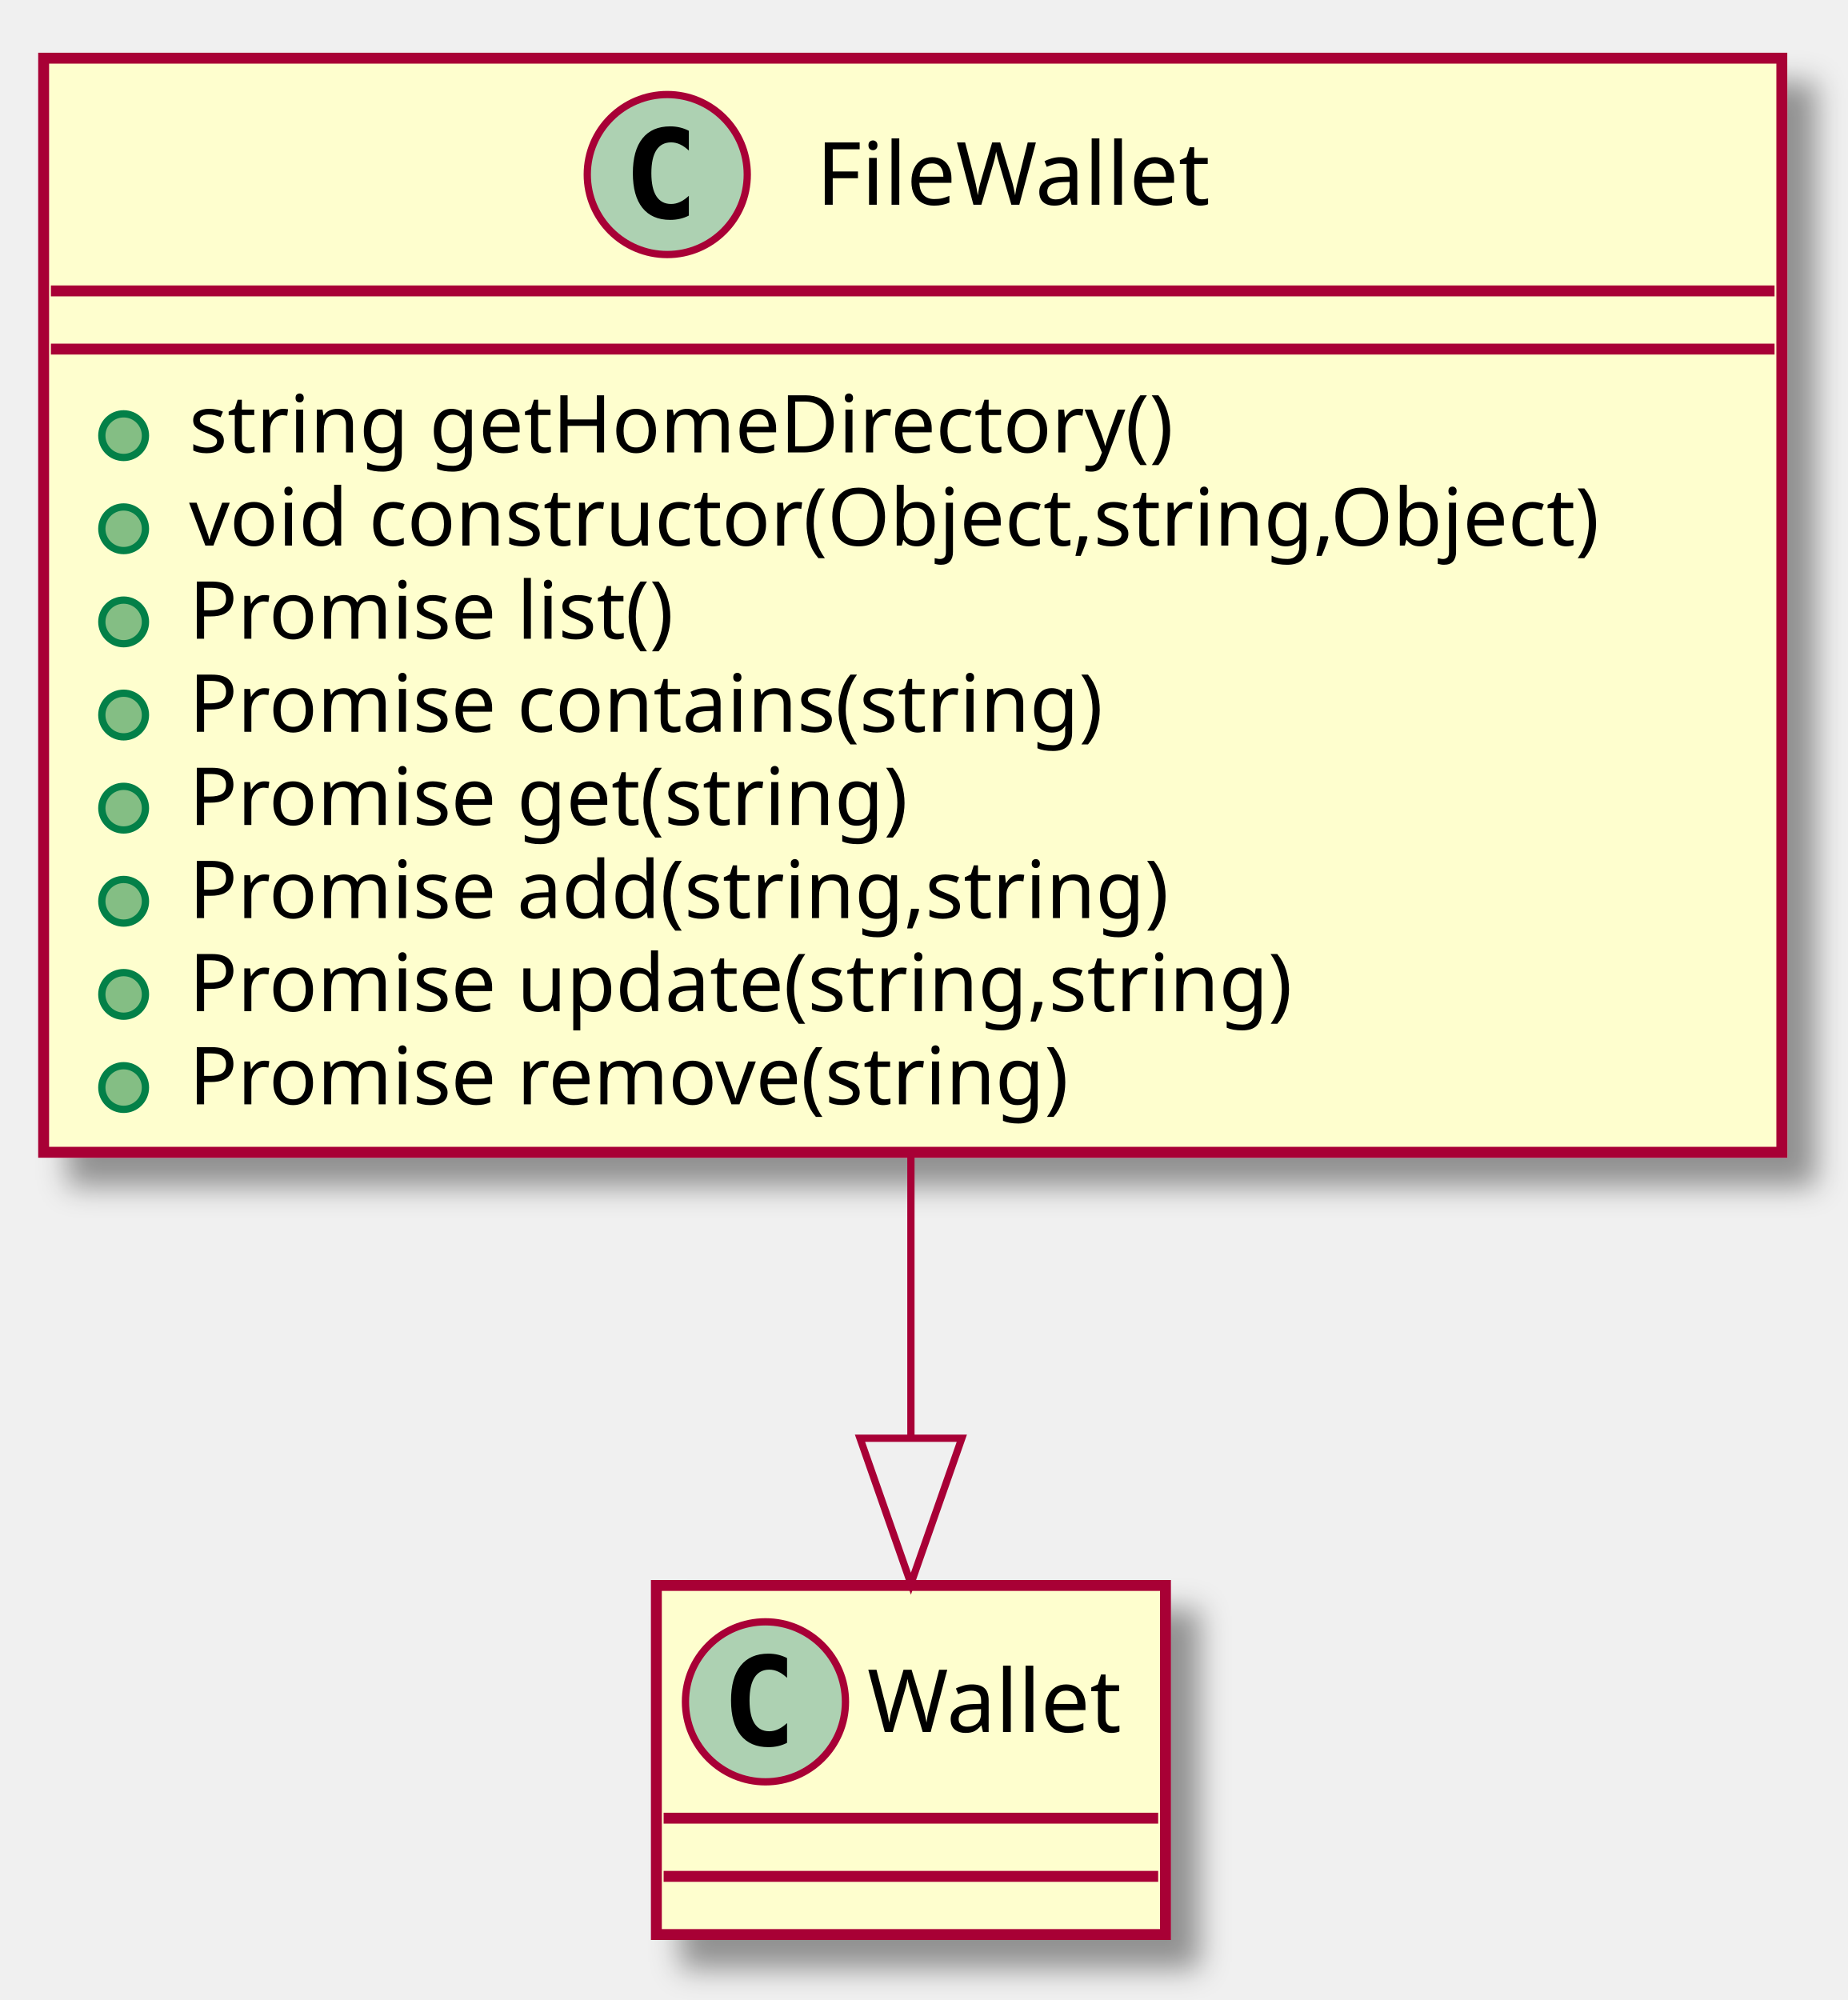
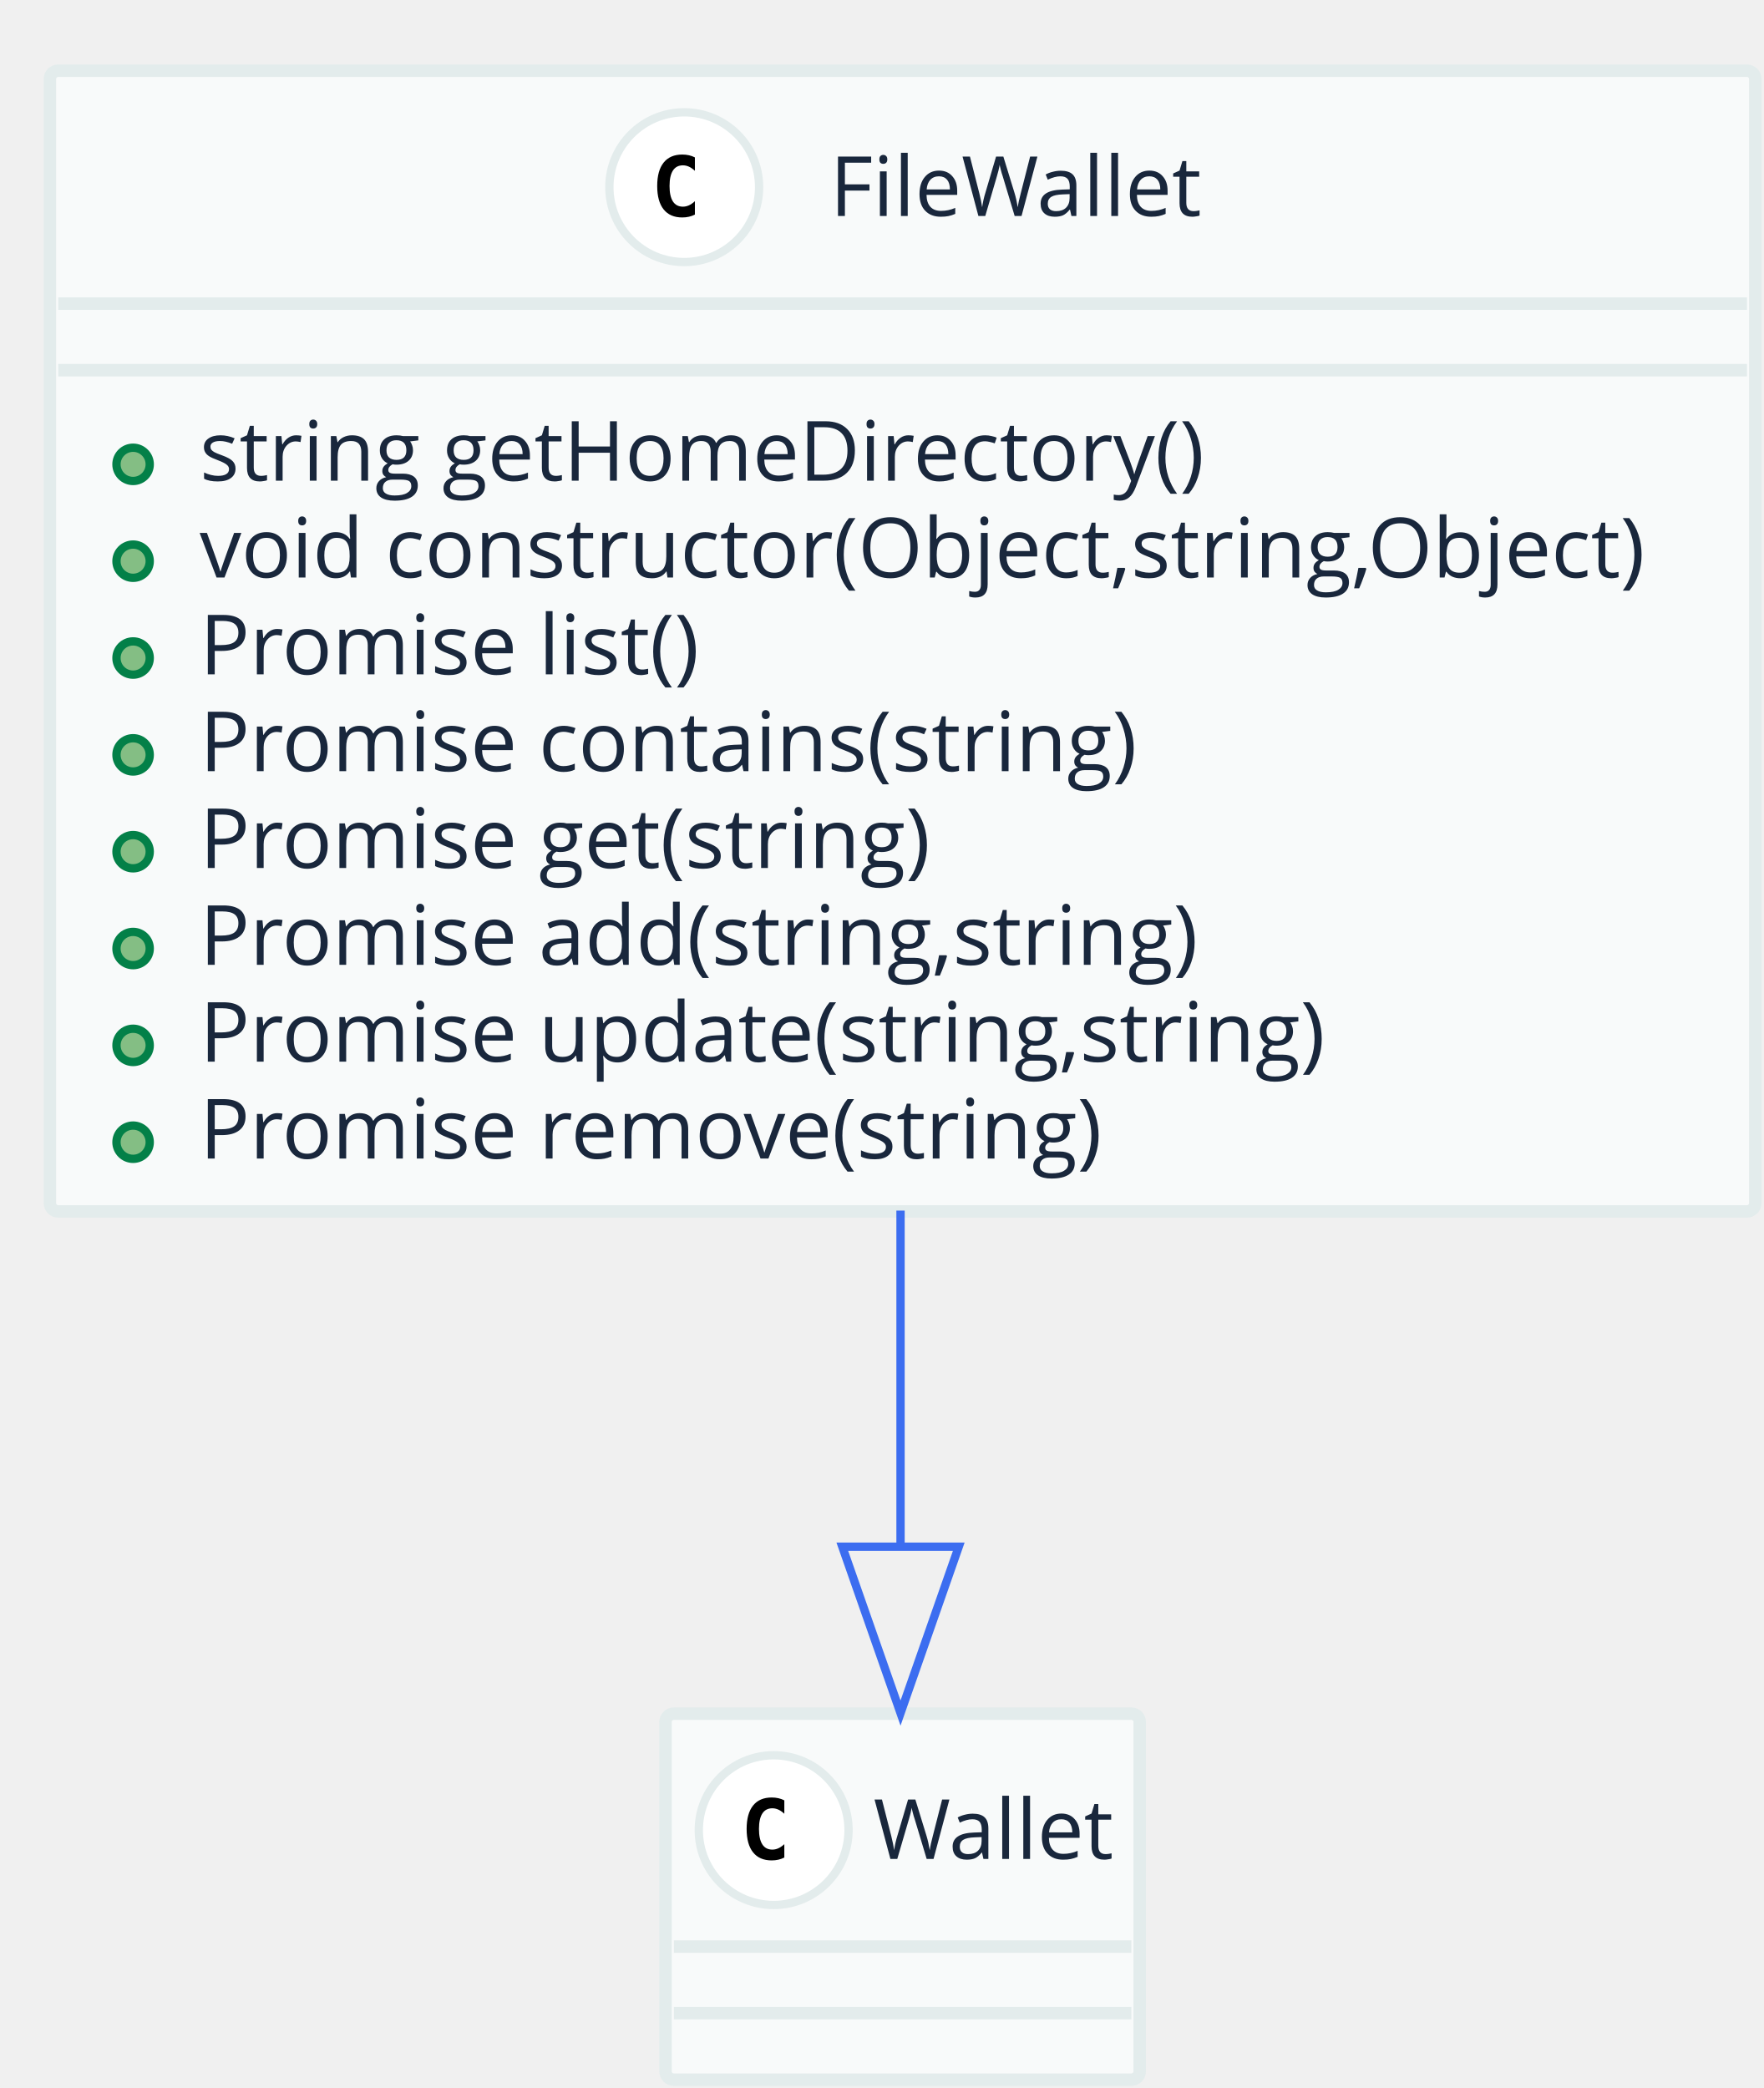
- <svg xmlns="http://www.w3.org/2000/svg" contentScriptType="application/ecmascript" contentStyleType="text/css" height="275px" preserveAspectRatio="none" style="width:254px;height:275px;" version="1.1" viewBox="0 0 254 275" width="254px" zoomAndPan="magnify">
-   <defs>
-     <filter height="300%" id="flu8ff4" width="300%" x="-1" y="-1">
-       <feGaussianBlur result="blurOut" stdDeviation="2.0" />
-       <feColorMatrix in="blurOut" result="blurOut2" type="matrix" values="0 0 0 0 0 0 0 0 0 0 0 0 0 0 0 0 0 0 .4 0" />
-       <feOffset dx="4.0" dy="4.0" in="blurOut2" result="blurOut3" />
-       <feBlend in="SourceGraphic" in2="blurOut3" mode="normal" />
-     </filter>
-   </defs>
+ <svg xmlns="http://www.w3.org/2000/svg" contentScriptType="application/ecmascript" contentStyleType="text/css" height="251px" preserveAspectRatio="none" style="width:212px;height:251px;" version="1.1" viewBox="0 0 212 251" width="212px" zoomAndPan="magnify">
+   <defs />
  <g>
-     <rect fill="#FEFECE" filter="url(#flu8ff4)" height="150.438" style="stroke: #A80036; stroke-width: 1.5;" width="239" x="6" y="8" />
-     <ellipse cx="91.75" cy="24" fill="#ADD1B2" rx="11" ry="11" style="stroke: #A80036; stroke-width: 1.0;" />
-     <path d="M94.719,29.641 Q94.141,29.938 93.5,30.086 Q92.859,30.234 92.156,30.234 Q89.656,30.234 88.336,28.586 Q87.016,26.938 87.016,23.812 Q87.016,20.688 88.336,19.031 Q89.656,17.375 92.156,17.375 Q92.859,17.375 93.508,17.531 Q94.156,17.688 94.719,17.984 L94.719,20.703 Q94.094,20.125 93.5,19.852 Q92.906,19.578 92.281,19.578 Q90.938,19.578 90.25,20.648 Q89.562,21.719 89.562,23.812 Q89.562,25.906 90.25,26.977 Q90.938,28.047 92.281,28.047 Q92.906,28.047 93.5,27.773 Q94.094,27.5 94.719,26.922 L94.719,29.641 Z " />
-     <text fill="#000000" font-family="sans-serif" font-size="12" lengthAdjust="spacingAndGlyphs" textLength="59" x="112.25" y="28.154">FileWallet</text>
-     <line style="stroke: #A80036; stroke-width: 1.5;" x1="7" x2="244" y1="40" y2="40" />
-     <line style="stroke: #A80036; stroke-width: 1.5;" x1="7" x2="244" y1="48" y2="48" />
-     <ellipse cx="17" cy="59.902" fill="#84BE84" rx="3" ry="3" style="stroke: #038048; stroke-width: 1.0;" />
-     <text fill="#000000" font-family="sans-serif" font-size="11" lengthAdjust="spacingAndGlyphs" textLength="147" x="26" y="62.21">string getHomeDirectory()</text>
-     <ellipse cx="17" cy="72.707" fill="#84BE84" rx="3" ry="3" style="stroke: #038048; stroke-width: 1.0;" />
-     <text fill="#000000" font-family="sans-serif" font-size="11" lengthAdjust="spacingAndGlyphs" textLength="213" x="26" y="75.015">void constructor(Object,string,Object)</text>
-     <ellipse cx="17" cy="85.512" fill="#84BE84" rx="3" ry="3" style="stroke: #038048; stroke-width: 1.0;" />
-     <text fill="#000000" font-family="sans-serif" font-size="11" lengthAdjust="spacingAndGlyphs" textLength="76" x="26" y="87.82">Promise list()</text>
-     <ellipse cx="17" cy="98.316" fill="#84BE84" rx="3" ry="3" style="stroke: #038048; stroke-width: 1.0;" />
-     <text fill="#000000" font-family="sans-serif" font-size="11" lengthAdjust="spacingAndGlyphs" textLength="140" x="26" y="100.624">Promise contains(string)</text>
-     <ellipse cx="17" cy="111.121" fill="#84BE84" rx="3" ry="3" style="stroke: #038048; stroke-width: 1.0;" />
-     <text fill="#000000" font-family="sans-serif" font-size="11" lengthAdjust="spacingAndGlyphs" textLength="110" x="26" y="113.429">Promise get(string)</text>
-     <ellipse cx="17" cy="123.926" fill="#84BE84" rx="3" ry="3" style="stroke: #038048; stroke-width: 1.0;" />
-     <text fill="#000000" font-family="sans-serif" font-size="11" lengthAdjust="spacingAndGlyphs" textLength="150" x="26" y="126.234">Promise add(string,string)</text>
-     <ellipse cx="17" cy="136.731" fill="#84BE84" rx="3" ry="3" style="stroke: #038048; stroke-width: 1.0;" />
-     <text fill="#000000" font-family="sans-serif" font-size="11" lengthAdjust="spacingAndGlyphs" textLength="168" x="26" y="139.039">Promise update(string,string)</text>
-     <ellipse cx="17" cy="149.535" fill="#84BE84" rx="3" ry="3" style="stroke: #038048; stroke-width: 1.0;" />
-     <text fill="#000000" font-family="sans-serif" font-size="11" lengthAdjust="spacingAndGlyphs" textLength="135" x="26" y="151.843">Promise remove(string)</text>
-     <rect fill="#FEFECE" filter="url(#flu8ff4)" height="48" style="stroke: #A80036; stroke-width: 1.5;" width="70" x="90.25" y="218" />
-     <ellipse cx="105.25" cy="234" fill="#ADD1B2" rx="11" ry="11" style="stroke: #A80036; stroke-width: 1.0;" />
-     <path d="M108.219,239.641 Q107.641,239.938 107,240.086 Q106.359,240.234 105.656,240.234 Q103.156,240.234 101.836,238.586 Q100.516,236.938 100.516,233.812 Q100.516,230.688 101.836,229.031 Q103.156,227.375 105.656,227.375 Q106.359,227.375 107.008,227.531 Q107.656,227.688 108.219,227.984 L108.219,230.703 Q107.594,230.125 107,229.852 Q106.406,229.578 105.781,229.578 Q104.438,229.578 103.75,230.648 Q103.062,231.719 103.062,233.812 Q103.062,235.906 103.75,236.977 Q104.438,238.047 105.781,238.047 Q106.406,238.047 107,237.773 Q107.594,237.5 108.219,236.922 L108.219,239.641 Z " />
-     <text fill="#000000" font-family="sans-serif" font-size="12" lengthAdjust="spacingAndGlyphs" textLength="38" x="119.25" y="238.154">Wallet</text>
-     <line style="stroke: #A80036; stroke-width: 1.5;" x1="91.25" x2="159.25" y1="250" y2="250" />
-     <line style="stroke: #A80036; stroke-width: 1.5;" x1="91.25" x2="159.25" y1="258" y2="258" />
-     <path d="M125.25,158.362 C125.25,171.836 125.25,185.472 125.25,197.679 " fill="none" style="stroke: #A80036; stroke-width: 1.0;" />
-     <polygon fill="none" points="132.25,197.76,125.25,217.76,118.25,197.76,132.25,197.76" style="stroke: #A80036; stroke-width: 1.0;" />
+     <rect fill="#F8FAFA" height="137.125" rx="1" ry="1" style="stroke: #E3ECEC; stroke-width: 1.5;" width="205" x="6" y="8.5" />
+     <ellipse cx="82.25" cy="22.5" fill="#FFFFFF" rx="9" ry="9" style="stroke: #E3ECEC; stroke-width: 1.0;" />
+     <path d="M83.531,25.797 Q83.188,25.969 82.812,26.055 Q82.438,26.141 82.016,26.141 Q80.547,26.141 79.773,25.172 Q79,24.203 79,22.359 Q79,20.516 79.773,19.547 Q80.547,18.578 82.016,18.578 Q82.438,18.578 82.82,18.664 Q83.203,18.75 83.531,18.922 L83.531,20.531 Q83.156,20.188 82.805,20.031 Q82.453,19.875 82.094,19.875 Q81.297,19.875 80.891,20.5 Q80.484,21.125 80.484,22.359 Q80.484,23.594 80.891,24.219 Q81.297,24.844 82.094,24.844 Q82.453,24.844 82.805,24.688 Q83.156,24.531 83.531,24.188 L83.531,25.797 Z " />
+     <text fill="#19273C" font-family="Open Sans" font-size="10" lengthAdjust="spacingAndGlyphs" textLength="45" x="99.75" y="25.962">FileWallet</text>
+     <line style="stroke: #E3ECEC; stroke-width: 1.5;" x1="7" x2="210" y1="36.5" y2="36.5" />
+     <line style="stroke: #E3ECEC; stroke-width: 1.5;" x1="7" x2="210" y1="44.5" y2="44.5" />
+     <ellipse cx="16" cy="55.82" fill="#84BE84" rx="2" ry="2" style="stroke: #038048; stroke-width: 1.0;" />
+     <text fill="#19273C" font-family="Open Sans" font-size="10" lengthAdjust="spacingAndGlyphs" textLength="129" x="24" y="57.782">string getHomeDirectory()</text>
+     <ellipse cx="16" cy="67.461" fill="#84BE84" rx="2" ry="2" style="stroke: #038048; stroke-width: 1.0;" />
+     <text fill="#19273C" font-family="Open Sans" font-size="10" lengthAdjust="spacingAndGlyphs" textLength="181" x="24" y="69.423">void constructor(Object,string,Object)</text>
+     <ellipse cx="16" cy="79.102" fill="#84BE84" rx="2" ry="2" style="stroke: #038048; stroke-width: 1.0;" />
+     <text fill="#19273C" font-family="Open Sans" font-size="10" lengthAdjust="spacingAndGlyphs" textLength="64" x="24" y="81.064">Promise list()</text>
+     <ellipse cx="16" cy="90.742" fill="#84BE84" rx="2" ry="2" style="stroke: #038048; stroke-width: 1.0;" />
+     <text fill="#19273C" font-family="Open Sans" font-size="10" lengthAdjust="spacingAndGlyphs" textLength="118" x="24" y="92.704">Promise contains(string)</text>
+     <ellipse cx="16" cy="102.383" fill="#84BE84" rx="2" ry="2" style="stroke: #038048; stroke-width: 1.0;" />
+     <text fill="#19273C" font-family="Open Sans" font-size="10" lengthAdjust="spacingAndGlyphs" textLength="94" x="24" y="104.345">Promise get(string)</text>
+     <ellipse cx="16" cy="114.023" fill="#84BE84" rx="2" ry="2" style="stroke: #038048; stroke-width: 1.0;" />
+     <text fill="#19273C" font-family="Open Sans" font-size="10" lengthAdjust="spacingAndGlyphs" textLength="126" x="24" y="115.985">Promise add(string,string)</text>
+     <ellipse cx="16" cy="125.664" fill="#84BE84" rx="2" ry="2" style="stroke: #038048; stroke-width: 1.0;" />
+     <text fill="#19273C" font-family="Open Sans" font-size="10" lengthAdjust="spacingAndGlyphs" textLength="142" x="24" y="127.626">Promise update(string,string)</text>
+     <ellipse cx="16" cy="137.305" fill="#84BE84" rx="2" ry="2" style="stroke: #038048; stroke-width: 1.0;" />
+     <text fill="#19273C" font-family="Open Sans" font-size="10" lengthAdjust="spacingAndGlyphs" textLength="116" x="24" y="139.267">Promise remove(string)</text>
+     <rect fill="#F8FAFA" height="44" rx="1" ry="1" style="stroke: #E3ECEC; stroke-width: 1.5;" width="57" x="80" y="206" />
+     <ellipse cx="93" cy="220" fill="#FFFFFF" rx="9" ry="9" style="stroke: #E3ECEC; stroke-width: 1.0;" />
+     <path d="M94.281,223.297 Q93.938,223.469 93.562,223.555 Q93.188,223.641 92.766,223.641 Q91.297,223.641 90.523,222.672 Q89.75,221.703 89.75,219.859 Q89.75,218.016 90.523,217.047 Q91.297,216.078 92.766,216.078 Q93.188,216.078 93.57,216.164 Q93.953,216.25 94.281,216.422 L94.281,218.031 Q93.906,217.688 93.555,217.531 Q93.203,217.375 92.844,217.375 Q92.047,217.375 91.641,218 Q91.234,218.625 91.234,219.859 Q91.234,221.094 91.641,221.719 Q92.047,222.344 92.844,222.344 Q93.203,222.344 93.555,222.188 Q93.906,222.031 94.281,221.688 L94.281,223.297 Z " />
+     <text fill="#19273C" font-family="Open Sans" font-size="10" lengthAdjust="spacingAndGlyphs" textLength="29" x="105" y="223.462">Wallet</text>
+     <line style="stroke: #E3ECEC; stroke-width: 1.5;" x1="81" x2="136" y1="234" y2="234" />
+     <line style="stroke: #E3ECEC; stroke-width: 1.5;" x1="81" x2="136" y1="242" y2="242" />
+     <path d="M108.25,145.525 C108.25,159.192 108.25,173.175 108.25,185.613 " fill="none" style="stroke: #3C6DF0; stroke-width: 1.0;" />
+     <polygon fill="none" points="115.25,185.929,108.25,205.929,101.25,185.929,115.25,185.929" style="stroke: #3C6DF0; stroke-width: 1.0;" />
  </g>
</svg>
